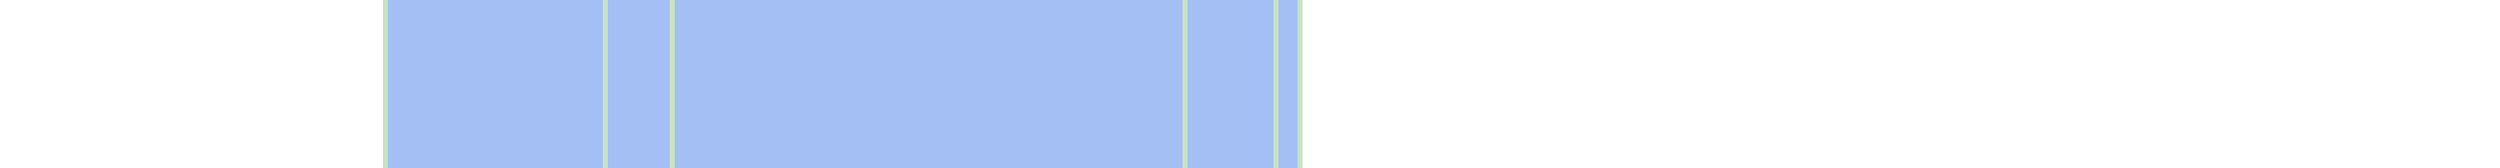
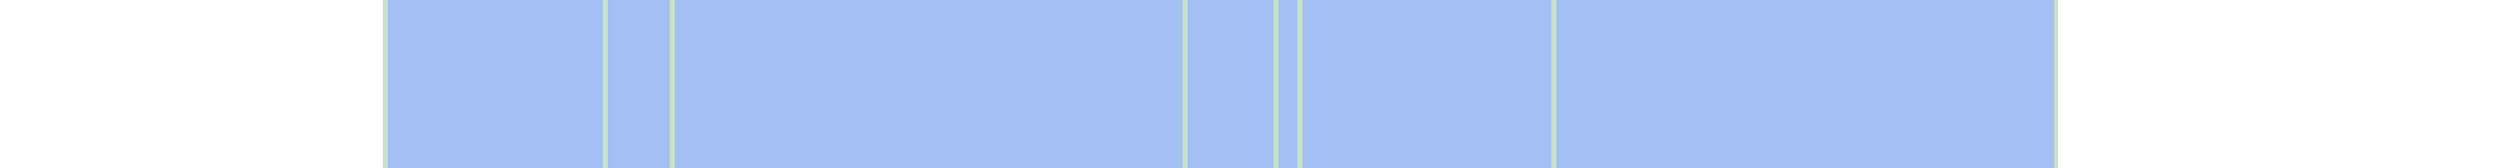
<svg xmlns="http://www.w3.org/2000/svg" viewBox="0 0 522 35" shape-rendering="crispEdges">
-   <rect y="0" x="80" width="192" height="35" fill="#a3bff4" />
+   <rect y="0" x="80" width="350" height="35" fill="#a3bff4" />
  <rect y="0" x="80" width="1" height="35" fill="#c8e3c2" />
  <rect y="0" x="126" width="1" height="35" fill="#c8e3c2" />
  <rect y="0" x="140" width="1" height="35" fill="#c8e3c2" />
  <rect y="0" x="247" width="1" height="35" fill="#c8e3c2" />
  <rect y="0" x="266" width="1" height="35" fill="#c8e3c2" />
  <rect y="0" x="271" width="1" height="35" fill="#c8e3c2" />
+   <rect y="0" x="324" width="1" height="35" fill="#c8e3c2" />
+   <rect y="0" x="429" width="1" height="35" fill="#c8e3c2" />
</svg>
